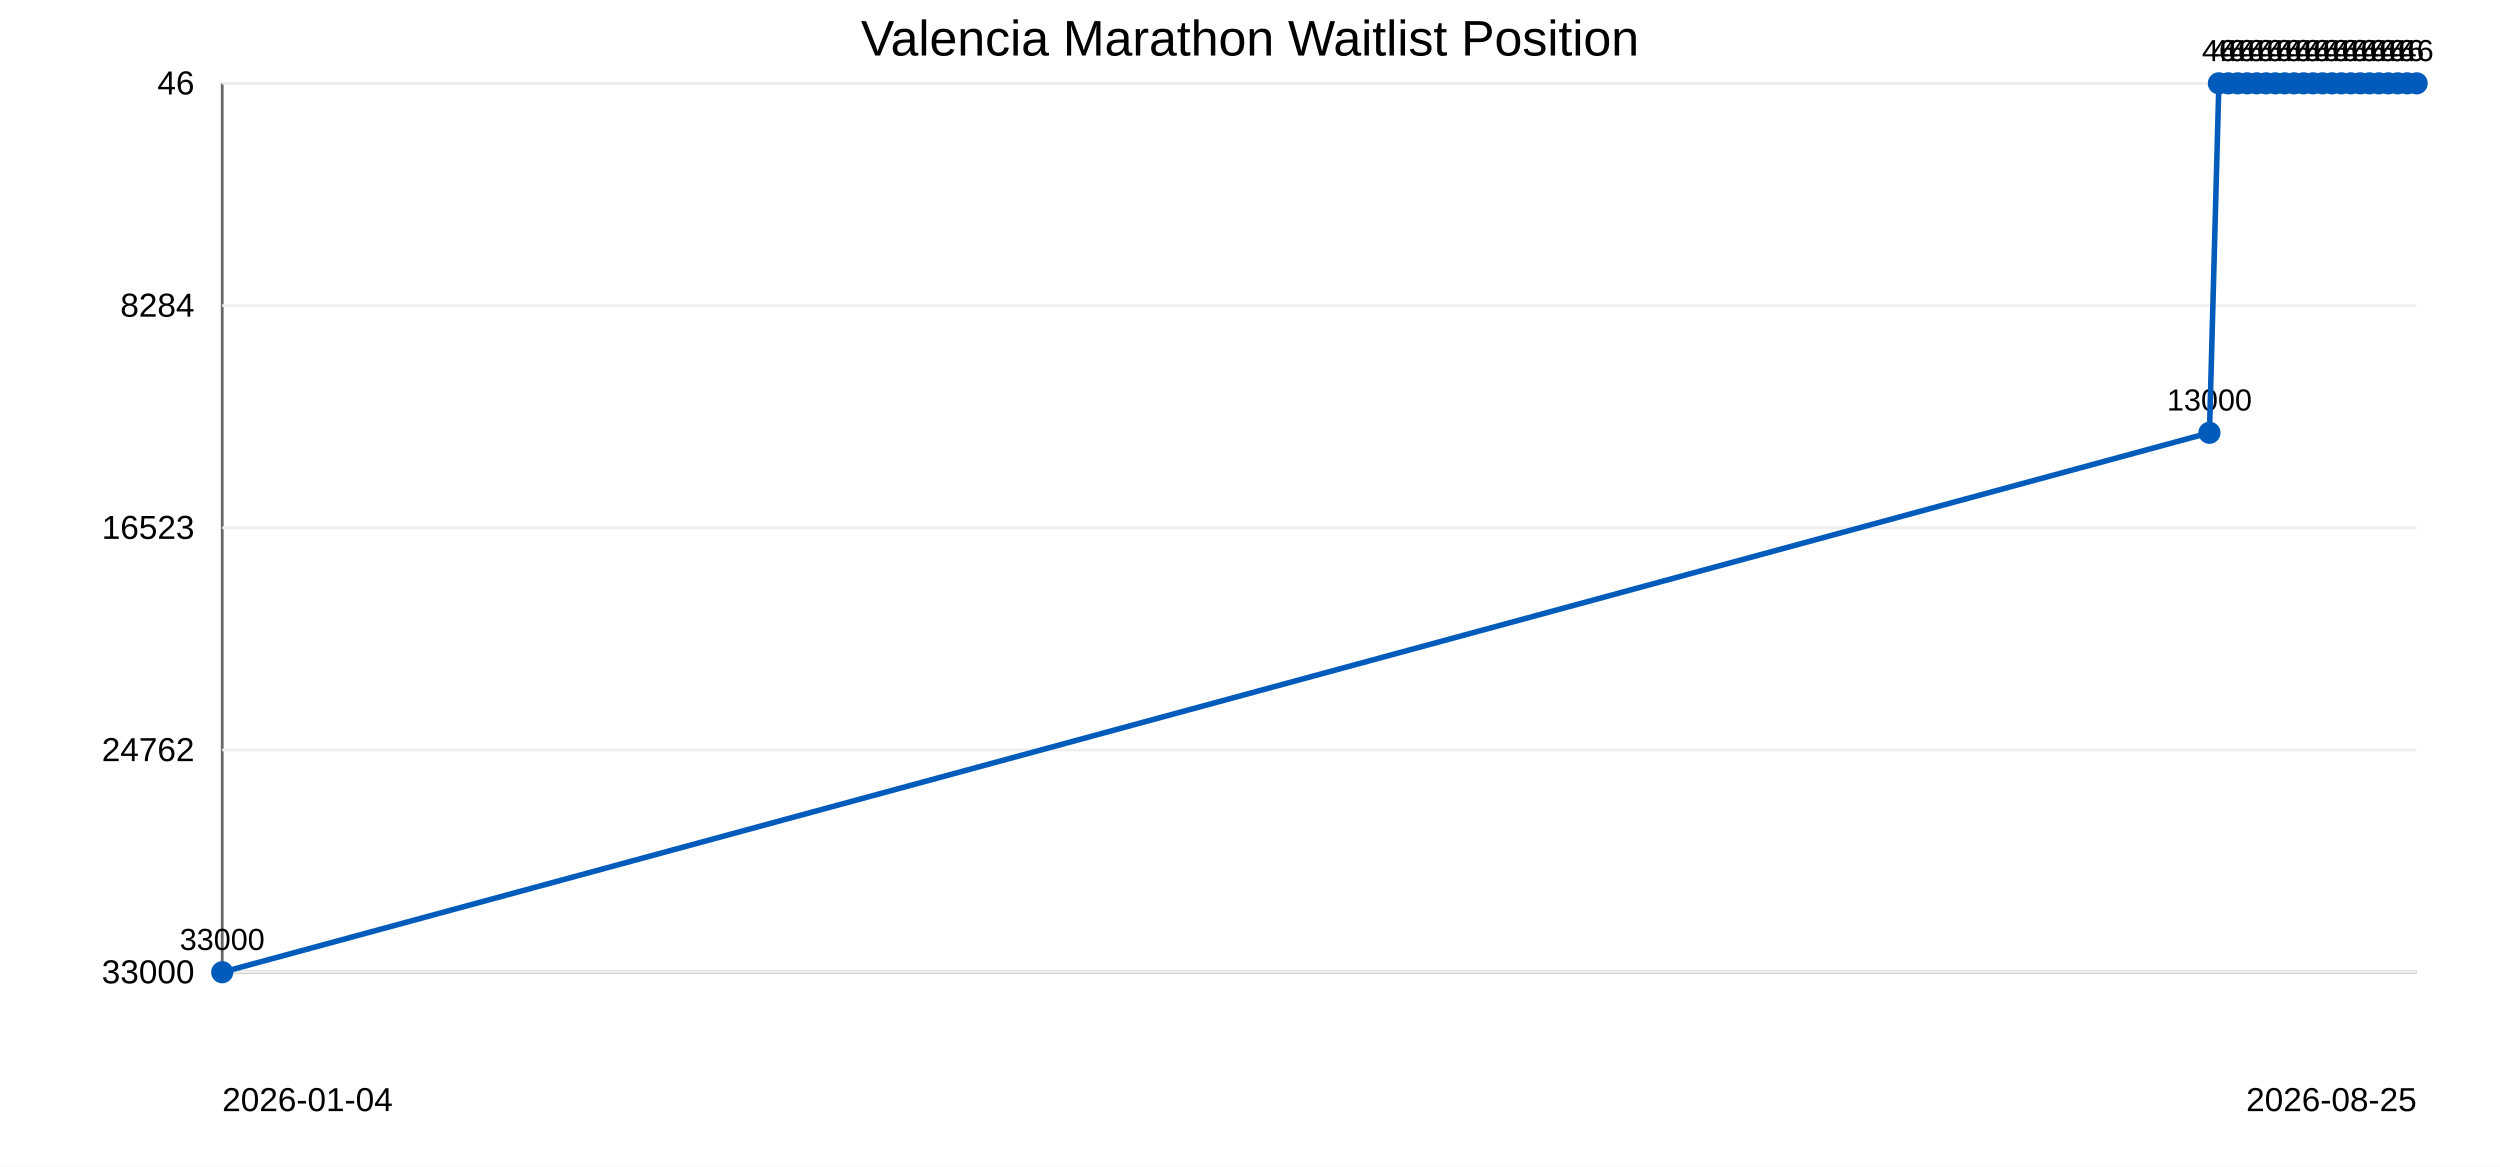
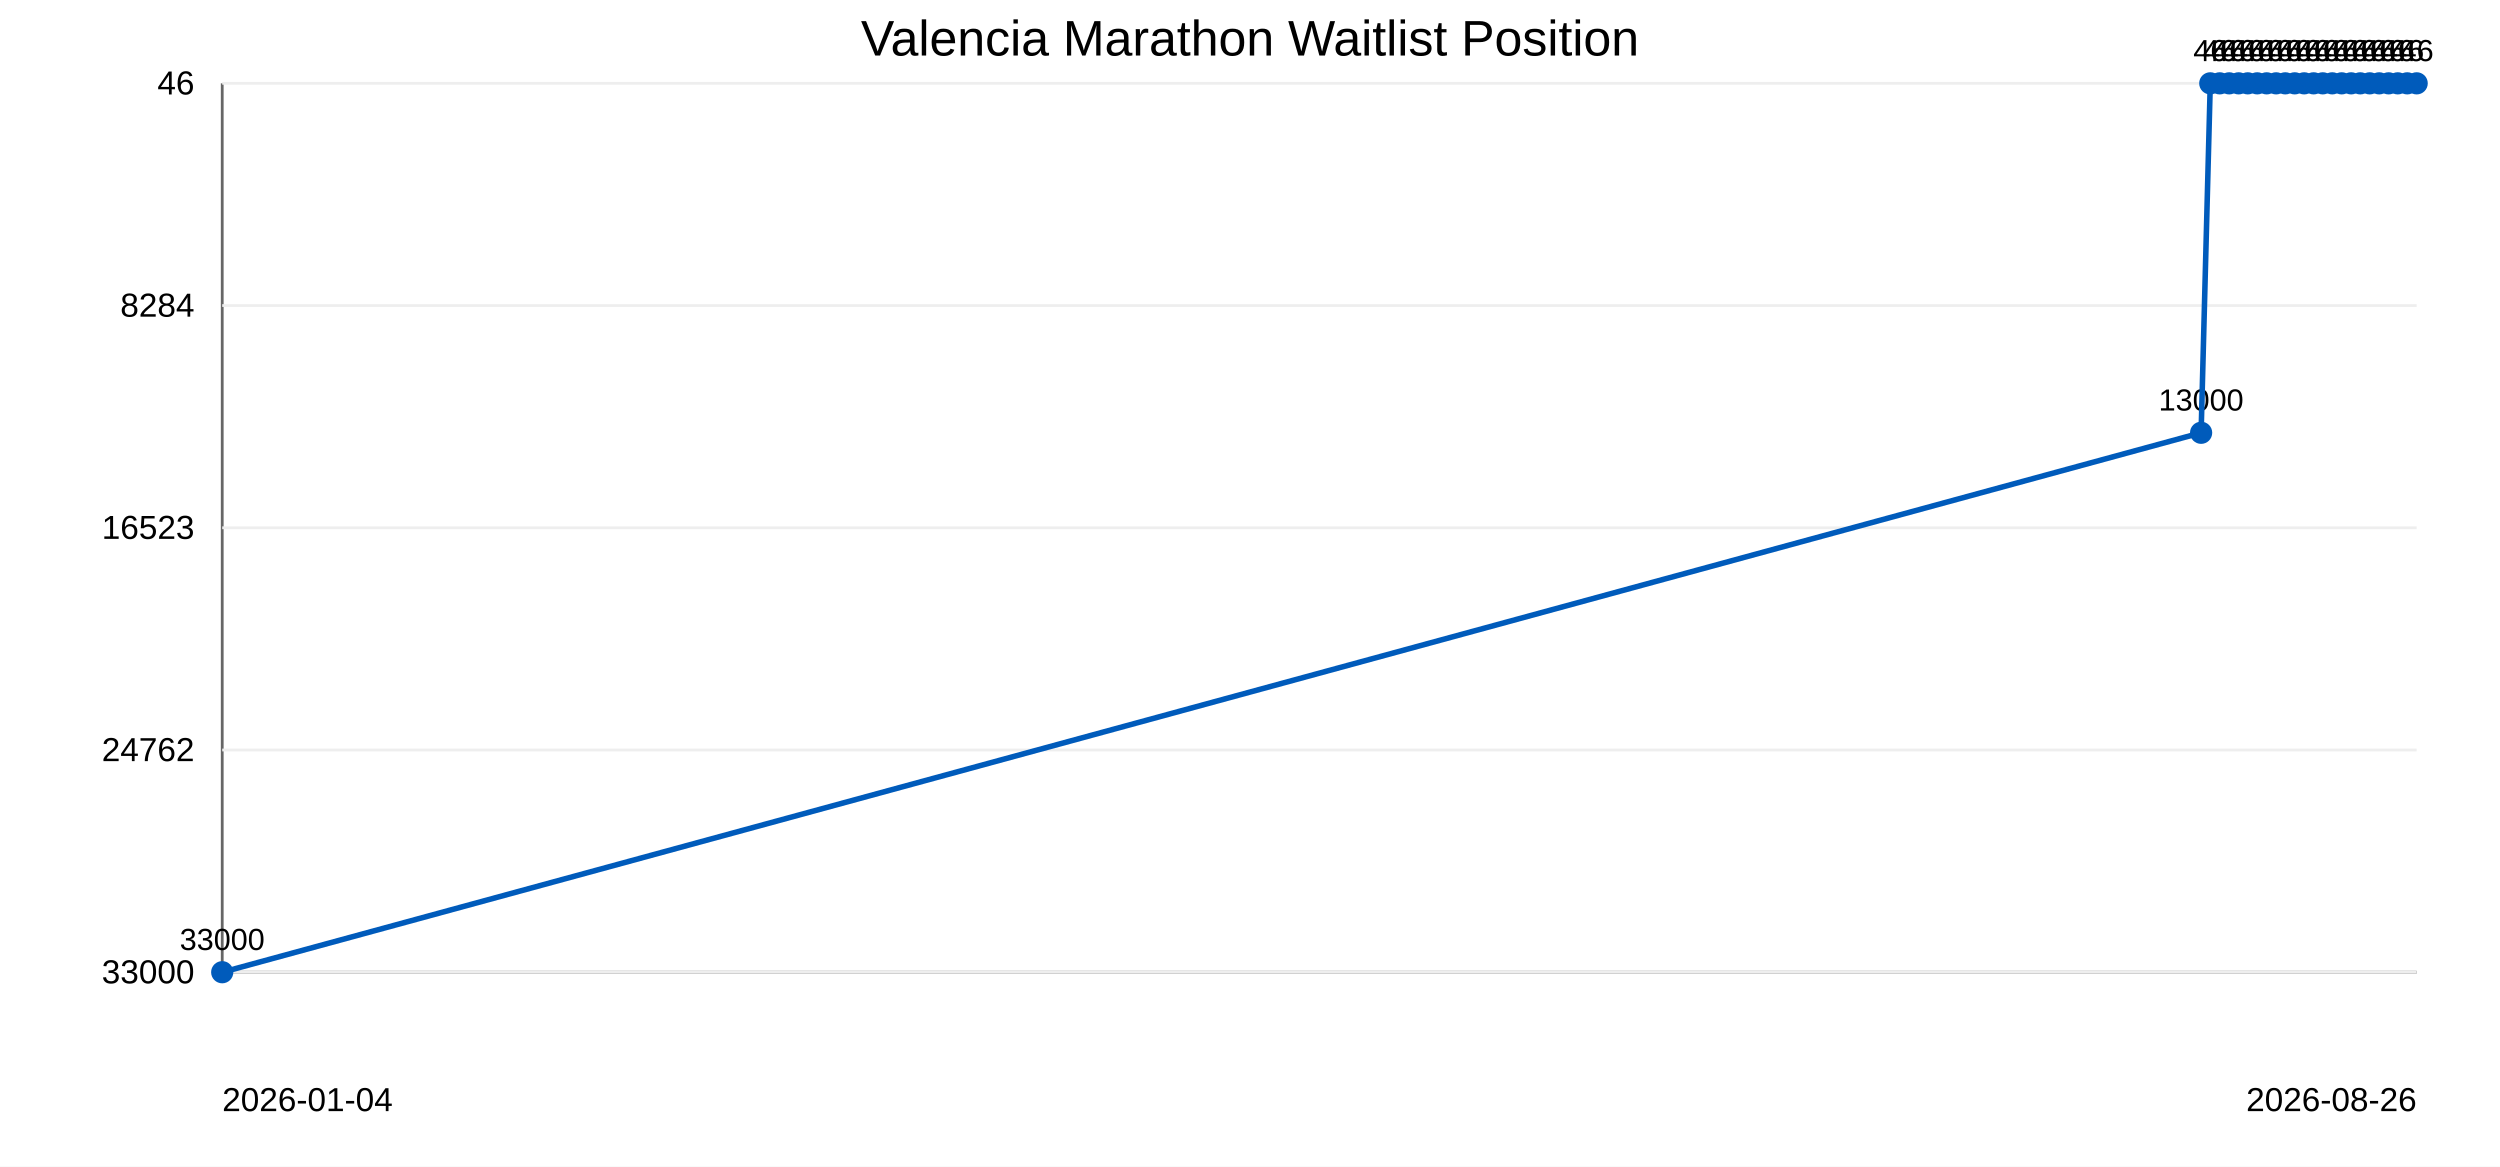
<svg xmlns="http://www.w3.org/2000/svg" width="900" height="420">
  <rect width="100%" height="100%" fill="#ffffff" />
  <text x="450" y="20" text-anchor="middle" font-family="Arial" font-size="18">Valencia Marathon Waitlist Position</text>
  <line x1="80" y1="30" x2="80" y2="350" stroke="#666" />
  <line x1="80" y1="350" x2="870" y2="350" stroke="#666" />
  <line x1="80" y1="30.0" x2="870" y2="30.0" stroke="#eee" />
  <text x="70" y="34.0" text-anchor="end" font-family="Arial" font-size="12">46</text>
  <line x1="80" y1="110.0" x2="870" y2="110.0" stroke="#eee" />
  <text x="70" y="114.0" text-anchor="end" font-family="Arial" font-size="12">8284</text>
  <line x1="80" y1="190.0" x2="870" y2="190.0" stroke="#eee" />
  <text x="70" y="194.0" text-anchor="end" font-family="Arial" font-size="12">16523</text>
  <line x1="80" y1="270.0" x2="870" y2="270.0" stroke="#eee" />
  <text x="70" y="274.0" text-anchor="end" font-family="Arial" font-size="12">24762</text>
  <line x1="80" y1="350.0" x2="870" y2="350.0" stroke="#eee" />
  <text x="70" y="354.0" text-anchor="end" font-family="Arial" font-size="12">33000</text>
  <circle cx="80.0" cy="350.0" r="4" fill="#005bbb" />
  <text x="80.0" y="342.0" text-anchor="middle" font-family="Arial" font-size="11">33000</text>
-   <circle cx="795.4" cy="155.8" r="4" fill="#005bbb" />
-   <text x="795.4" y="147.8" text-anchor="middle" font-family="Arial" font-size="11">13000</text>
-   <circle cx="798.8" cy="30.0" r="4" fill="#005bbb" />
-   <text x="798.8" y="22.0" text-anchor="middle" font-family="Arial" font-size="11">46</text>
-   <circle cx="802.2" cy="30.0" r="4" fill="#005bbb" />
-   <text x="802.2" y="22.0" text-anchor="middle" font-family="Arial" font-size="11">46</text>
-   <circle cx="805.6" cy="30.0" r="4" fill="#005bbb" />
-   <text x="805.6" y="22.0" text-anchor="middle" font-family="Arial" font-size="11">46</text>
-   <circle cx="809.0" cy="30.0" r="4" fill="#005bbb" />
-   <text x="809.0" y="22.0" text-anchor="middle" font-family="Arial" font-size="11">46</text>
-   <circle cx="812.4" cy="30.0" r="4" fill="#005bbb" />
-   <text x="812.4" y="22.0" text-anchor="middle" font-family="Arial" font-size="11">46</text>
-   <circle cx="815.8" cy="30.0" r="4" fill="#005bbb" />
-   <text x="815.8" y="22.0" text-anchor="middle" font-family="Arial" font-size="11">46</text>
-   <circle cx="819.1" cy="30.0" r="4" fill="#005bbb" />
-   <text x="819.1" y="22.0" text-anchor="middle" font-family="Arial" font-size="11">46</text>
-   <circle cx="822.5" cy="30.0" r="4" fill="#005bbb" />
-   <text x="822.5" y="22.0" text-anchor="middle" font-family="Arial" font-size="11">46</text>
-   <circle cx="825.9" cy="30.0" r="4" fill="#005bbb" />
-   <text x="825.9" y="22.0" text-anchor="middle" font-family="Arial" font-size="11">46</text>
-   <circle cx="829.3" cy="30.0" r="4" fill="#005bbb" />
-   <text x="829.3" y="22.0" text-anchor="middle" font-family="Arial" font-size="11">46</text>
-   <circle cx="832.7" cy="30.0" r="4" fill="#005bbb" />
-   <text x="832.7" y="22.0" text-anchor="middle" font-family="Arial" font-size="11">46</text>
-   <circle cx="836.1" cy="30.0" r="4" fill="#005bbb" />
-   <text x="836.1" y="22.0" text-anchor="middle" font-family="Arial" font-size="11">46</text>
-   <circle cx="839.5" cy="30.0" r="4" fill="#005bbb" />
-   <text x="839.5" y="22.0" text-anchor="middle" font-family="Arial" font-size="11">46</text>
-   <circle cx="842.9" cy="30.0" r="4" fill="#005bbb" />
-   <text x="842.9" y="22.0" text-anchor="middle" font-family="Arial" font-size="11">46</text>
-   <circle cx="846.3" cy="30.0" r="4" fill="#005bbb" />
-   <text x="846.3" y="22.0" text-anchor="middle" font-family="Arial" font-size="11">46</text>
+   <circle cx="792.4" cy="155.8" r="4" fill="#005bbb" />
+   <text x="792.4" y="147.8" text-anchor="middle" font-family="Arial" font-size="11">13000</text>
+   <circle cx="795.7" cy="30.0" r="4" fill="#005bbb" />
+   <text x="795.7" y="22.0" text-anchor="middle" font-family="Arial" font-size="11">46</text>
+   <circle cx="799.1" cy="30.0" r="4" fill="#005bbb" />
+   <text x="799.1" y="22.0" text-anchor="middle" font-family="Arial" font-size="11">46</text>
+   <circle cx="802.5" cy="30.0" r="4" fill="#005bbb" />
+   <text x="802.5" y="22.0" text-anchor="middle" font-family="Arial" font-size="11">46</text>
+   <circle cx="805.9" cy="30.0" r="4" fill="#005bbb" />
+   <text x="805.9" y="22.0" text-anchor="middle" font-family="Arial" font-size="11">46</text>
+   <circle cx="809.2" cy="30.0" r="4" fill="#005bbb" />
+   <text x="809.2" y="22.0" text-anchor="middle" font-family="Arial" font-size="11">46</text>
+   <circle cx="812.6" cy="30.0" r="4" fill="#005bbb" />
+   <text x="812.6" y="22.0" text-anchor="middle" font-family="Arial" font-size="11">46</text>
+   <circle cx="816.0" cy="30.0" r="4" fill="#005bbb" />
+   <text x="816.0" y="22.0" text-anchor="middle" font-family="Arial" font-size="11">46</text>
+   <circle cx="819.4" cy="30.0" r="4" fill="#005bbb" />
+   <text x="819.4" y="22.0" text-anchor="middle" font-family="Arial" font-size="11">46</text>
+   <circle cx="822.7" cy="30.0" r="4" fill="#005bbb" />
+   <text x="822.7" y="22.0" text-anchor="middle" font-family="Arial" font-size="11">46</text>
+   <circle cx="826.1" cy="30.0" r="4" fill="#005bbb" />
+   <text x="826.1" y="22.0" text-anchor="middle" font-family="Arial" font-size="11">46</text>
+   <circle cx="829.5" cy="30.0" r="4" fill="#005bbb" />
+   <text x="829.5" y="22.0" text-anchor="middle" font-family="Arial" font-size="11">46</text>
+   <circle cx="832.9" cy="30.0" r="4" fill="#005bbb" />
+   <text x="832.9" y="22.0" text-anchor="middle" font-family="Arial" font-size="11">46</text>
+   <circle cx="836.2" cy="30.0" r="4" fill="#005bbb" />
+   <text x="836.2" y="22.0" text-anchor="middle" font-family="Arial" font-size="11">46</text>
+   <circle cx="839.6" cy="30.0" r="4" fill="#005bbb" />
+   <text x="839.6" y="22.0" text-anchor="middle" font-family="Arial" font-size="11">46</text>
+   <circle cx="843.0" cy="30.0" r="4" fill="#005bbb" />
+   <text x="843.0" y="22.0" text-anchor="middle" font-family="Arial" font-size="11">46</text>
+   <circle cx="846.4" cy="30.0" r="4" fill="#005bbb" />
+   <text x="846.4" y="22.0" text-anchor="middle" font-family="Arial" font-size="11">46</text>
  <circle cx="849.7" cy="30.0" r="4" fill="#005bbb" />
  <text x="849.7" y="22.0" text-anchor="middle" font-family="Arial" font-size="11">46</text>
-   <circle cx="853.0" cy="30.0" r="4" fill="#005bbb" />
-   <text x="853.0" y="22.0" text-anchor="middle" font-family="Arial" font-size="11">46</text>
-   <circle cx="856.4" cy="30.0" r="4" fill="#005bbb" />
-   <text x="856.4" y="22.0" text-anchor="middle" font-family="Arial" font-size="11">46</text>
-   <circle cx="859.8" cy="30.0" r="4" fill="#005bbb" />
-   <text x="859.8" y="22.0" text-anchor="middle" font-family="Arial" font-size="11">46</text>
+   <circle cx="853.1" cy="30.0" r="4" fill="#005bbb" />
+   <text x="853.1" y="22.0" text-anchor="middle" font-family="Arial" font-size="11">46</text>
+   <circle cx="856.5" cy="30.0" r="4" fill="#005bbb" />
+   <text x="856.5" y="22.0" text-anchor="middle" font-family="Arial" font-size="11">46</text>
+   <circle cx="859.9" cy="30.0" r="4" fill="#005bbb" />
+   <text x="859.9" y="22.0" text-anchor="middle" font-family="Arial" font-size="11">46</text>
  <circle cx="863.2" cy="30.0" r="4" fill="#005bbb" />
  <text x="863.2" y="22.0" text-anchor="middle" font-family="Arial" font-size="11">46</text>
  <circle cx="866.6" cy="30.0" r="4" fill="#005bbb" />
  <text x="866.6" y="22.0" text-anchor="middle" font-family="Arial" font-size="11">46</text>
  <circle cx="870.0" cy="30.0" r="4" fill="#005bbb" />
  <text x="870.0" y="22.0" text-anchor="middle" font-family="Arial" font-size="11">46</text>
-   <polyline points="80.0,350.0 795.4,155.8 798.8,30.0 802.2,30.0 805.6,30.0 809.0,30.0 812.4,30.0 815.8,30.0 819.1,30.0 822.5,30.0 825.9,30.0 829.3,30.0 832.7,30.0 836.1,30.0 839.5,30.0 842.9,30.0 846.3,30.0 849.7,30.0 853.0,30.0 856.4,30.0 859.8,30.0 863.2,30.0 866.6,30.0 870.0,30.0" fill="none" stroke="#005bbb" stroke-width="2" />
+   <polyline points="80.0,350.0 792.4,155.8 795.7,30.0 799.1,30.0 802.5,30.0 805.9,30.0 809.2,30.0 812.6,30.0 816.0,30.0 819.4,30.0 822.7,30.0 826.1,30.0 829.5,30.0 832.9,30.0 836.2,30.0 839.6,30.0 843.0,30.0 846.4,30.0 849.7,30.0 853.1,30.0 856.5,30.0 859.9,30.0 863.2,30.0 866.6,30.0 870.0,30.0" fill="none" stroke="#005bbb" stroke-width="2" />
  <text x="80" y="400" font-family="Arial" font-size="12">2026-01-04</text>
-   <text x="870" y="400" text-anchor="end" font-family="Arial" font-size="12">2026-08-25</text>
+   <text x="870" y="400" text-anchor="end" font-family="Arial" font-size="12">2026-08-26</text>
</svg>
